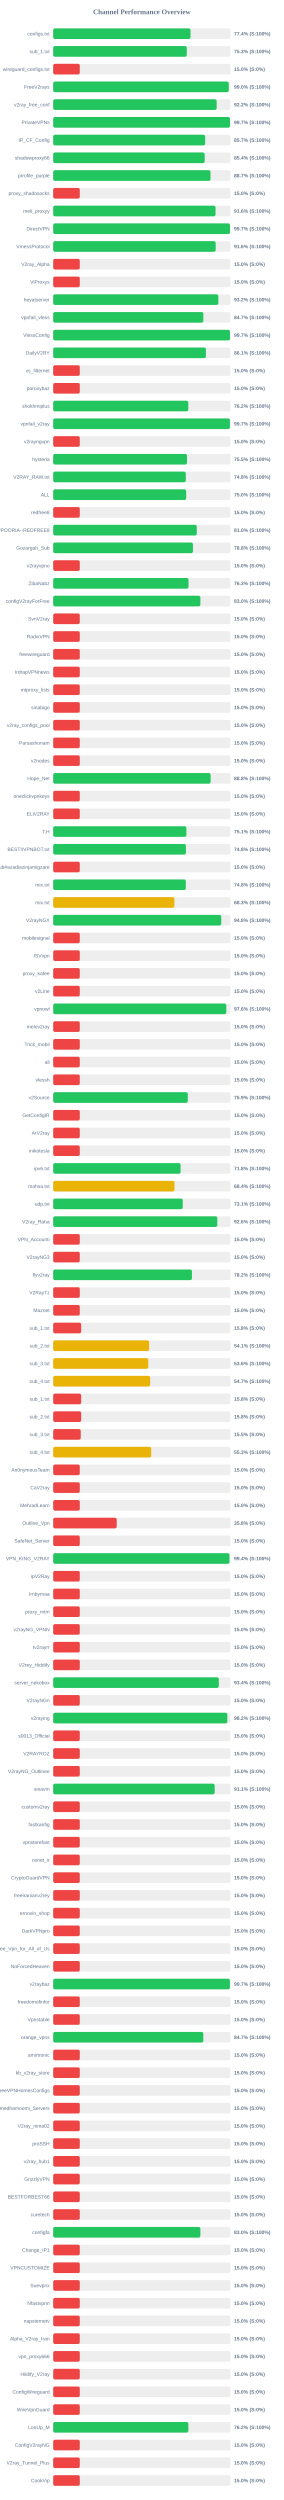
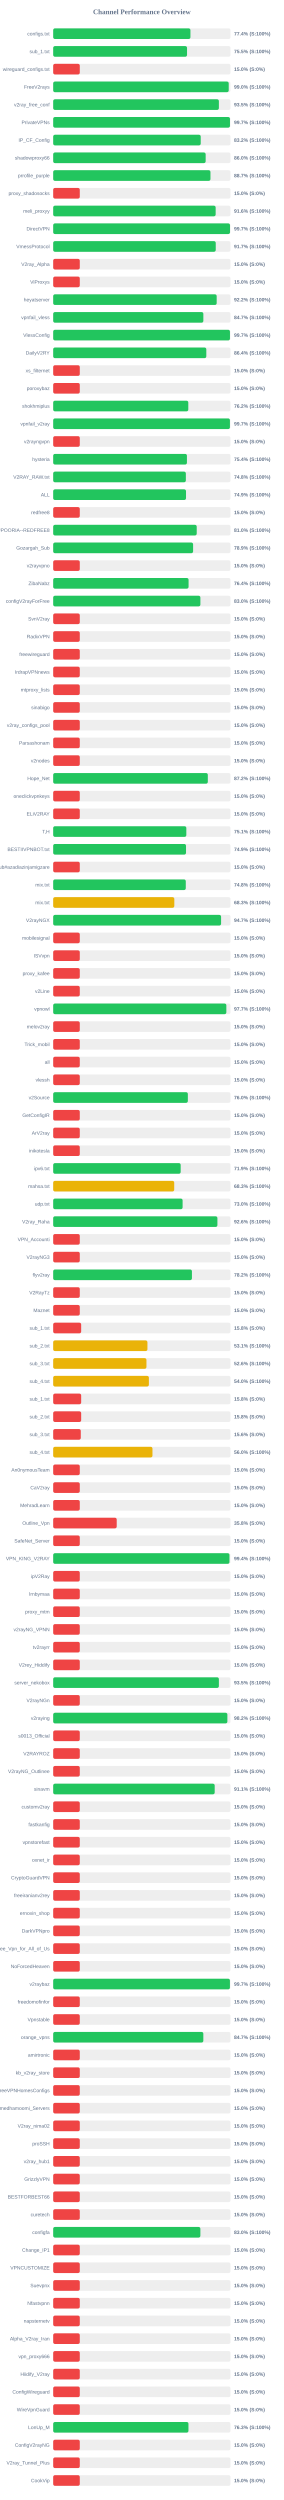
<svg xmlns="http://www.w3.org/2000/svg" width="800" height="7050" version="1.1">
  <style>
        .row { font: 14px Arial; fill: #64748b; }
        .score { font: bold 14px Arial; fill: #64748b; }
    </style>
  <text x="400" y="40" text-anchor="middle" font-size="20px" font-weight="bold" fill="#64748b">Channel Performance Overview</text>
  <rect x="150" y="80" width="500" height="30" fill="#eee" rx="5" />
-   <rect x="150" y="80" width="387.2" height="30" fill="#22c55e" rx="5" />
+   <rect x="150" y="80" width="387.0" height="30" fill="#22c55e" rx="5" />
  <text x="140" y="100" text-anchor="end" class="row">configs.txt</text>
  <text x="660" y="100" text-anchor="start" class="score">77.4% (S:100%)</text>
  <rect x="150" y="130" width="500" height="30" fill="#eee" rx="5" />
-   <rect x="150" y="130" width="376.75" height="30" fill="#22c55e" rx="5" />
+   <rect x="150" y="130" width="377.45" height="30" fill="#22c55e" rx="5" />
  <text x="140" y="150" text-anchor="end" class="row">sub_1.txt</text>
-   <text x="660" y="150" text-anchor="start" class="score">75.3% (S:100%)</text>
+   <text x="660" y="150" text-anchor="start" class="score">75.5% (S:100%)</text>
  <rect x="150" y="180" width="500" height="30" fill="#eee" rx="5" />
  <rect x="150" y="180" width="75.0" height="30" fill="#ef4444" rx="5" />
  <text x="140" y="200" text-anchor="end" class="row">wireguard_configs.txt</text>
  <text x="660" y="200" text-anchor="start" class="score">15.0% (S:0%)</text>
  <rect x="150" y="230" width="500" height="30" fill="#eee" rx="5" />
-   <rect x="150" y="230" width="495.05" height="30" fill="#22c55e" rx="5" />
+   <rect x="150" y="230" width="495.0" height="30" fill="#22c55e" rx="5" />
  <text x="140" y="250" text-anchor="end" class="row">FreeV2rays</text>
  <text x="660" y="250" text-anchor="start" class="score">99.0% (S:100%)</text>
  <rect x="150" y="280" width="500" height="30" fill="#eee" rx="5" />
-   <rect x="150" y="280" width="461.0" height="30" fill="#22c55e" rx="5" />
+   <rect x="150" y="280" width="467.25" height="30" fill="#22c55e" rx="5" />
  <text x="140" y="300" text-anchor="end" class="row">v2ray_free_conf</text>
-   <text x="660" y="300" text-anchor="start" class="score">92.2% (S:100%)</text>
+   <text x="660" y="300" text-anchor="start" class="score">93.5% (S:100%)</text>
  <rect x="150" y="330" width="500" height="30" fill="#eee" rx="5" />
  <rect x="150" y="330" width="498.55" height="30" fill="#22c55e" rx="5" />
  <text x="140" y="350" text-anchor="end" class="row">PrivateVPNs</text>
  <text x="660" y="350" text-anchor="start" class="score">99.7% (S:100%)</text>
  <rect x="150" y="380" width="500" height="30" fill="#eee" rx="5" />
-   <rect x="150" y="380" width="428.6" height="30" fill="#22c55e" rx="5" />
+   <rect x="150" y="380" width="416.05" height="30" fill="#22c55e" rx="5" />
  <text x="140" y="400" text-anchor="end" class="row">IP_CF_Config</text>
-   <text x="660" y="400" text-anchor="start" class="score">85.7% (S:100%)</text>
+   <text x="660" y="400" text-anchor="start" class="score">83.2% (S:100%)</text>
  <rect x="150" y="430" width="500" height="30" fill="#eee" rx="5" />
-   <rect x="150" y="430" width="427.2" height="30" fill="#22c55e" rx="5" />
+   <rect x="150" y="430" width="429.95" height="30" fill="#22c55e" rx="5" />
  <text x="140" y="450" text-anchor="end" class="row">shadowproxy66</text>
-   <text x="660" y="450" text-anchor="start" class="score">85.4% (S:100%)</text>
+   <text x="660" y="450" text-anchor="start" class="score">86.0% (S:100%)</text>
  <rect x="150" y="480" width="500" height="30" fill="#eee" rx="5" />
-   <rect x="150" y="480" width="443.6" height="30" fill="#22c55e" rx="5" />
+   <rect x="150" y="480" width="443.5" height="30" fill="#22c55e" rx="5" />
  <text x="140" y="500" text-anchor="end" class="row">prrofile_purple</text>
  <text x="660" y="500" text-anchor="start" class="score">88.7% (S:100%)</text>
  <rect x="150" y="530" width="500" height="30" fill="#eee" rx="5" />
  <rect x="150" y="530" width="75.0" height="30" fill="#ef4444" rx="5" />
  <text x="140" y="550" text-anchor="end" class="row">proxy_shadosocks</text>
  <text x="660" y="550" text-anchor="start" class="score">15.0% (S:0%)</text>
  <rect x="150" y="580" width="500" height="30" fill="#eee" rx="5" />
-   <rect x="150" y="580" width="457.8" height="30" fill="#22c55e" rx="5" />
+   <rect x="150" y="580" width="458.15" height="30" fill="#22c55e" rx="5" />
  <text x="140" y="600" text-anchor="end" class="row">meli_proxyy</text>
  <text x="660" y="600" text-anchor="start" class="score">91.6% (S:100%)</text>
  <rect x="150" y="630" width="500" height="30" fill="#eee" rx="5" />
-   <rect x="150" y="630" width="498.55" height="30" fill="#22c55e" rx="5" />
+   <rect x="150" y="630" width="498.65" height="30" fill="#22c55e" rx="5" />
  <text x="140" y="650" text-anchor="end" class="row">DirectVPN</text>
  <text x="660" y="650" text-anchor="start" class="score">99.7% (S:100%)</text>
  <rect x="150" y="680" width="500" height="30" fill="#eee" rx="5" />
-   <rect x="150" y="680" width="458.2" height="30" fill="#22c55e" rx="5" />
+   <rect x="150" y="680" width="458.4" height="30" fill="#22c55e" rx="5" />
  <text x="140" y="700" text-anchor="end" class="row">VmessProtocol</text>
-   <text x="660" y="700" text-anchor="start" class="score">91.6% (S:100%)</text>
+   <text x="660" y="700" text-anchor="start" class="score">91.7% (S:100%)</text>
  <rect x="150" y="730" width="500" height="30" fill="#eee" rx="5" />
  <rect x="150" y="730" width="75.0" height="30" fill="#ef4444" rx="5" />
  <text x="140" y="750" text-anchor="end" class="row">V2ray_Alpha</text>
  <text x="660" y="750" text-anchor="start" class="score">15.0% (S:0%)</text>
  <rect x="150" y="780" width="500" height="30" fill="#eee" rx="5" />
  <rect x="150" y="780" width="75.0" height="30" fill="#ef4444" rx="5" />
  <text x="140" y="800" text-anchor="end" class="row">ViProxys</text>
  <text x="660" y="800" text-anchor="start" class="score">15.0% (S:0%)</text>
  <rect x="150" y="830" width="500" height="30" fill="#eee" rx="5" />
-   <rect x="150" y="830" width="465.75" height="30" fill="#22c55e" rx="5" />
+   <rect x="150" y="830" width="461.05" height="30" fill="#22c55e" rx="5" />
  <text x="140" y="850" text-anchor="end" class="row">heyatserver</text>
-   <text x="660" y="850" text-anchor="start" class="score">93.2% (S:100%)</text>
+   <text x="660" y="850" text-anchor="start" class="score">92.2% (S:100%)</text>
  <rect x="150" y="880" width="500" height="30" fill="#eee" rx="5" />
  <rect x="150" y="880" width="423.45" height="30" fill="#22c55e" rx="5" />
  <text x="140" y="900" text-anchor="end" class="row">vpnfail_vless</text>
  <text x="660" y="900" text-anchor="start" class="score">84.7% (S:100%)</text>
  <rect x="150" y="930" width="500" height="30" fill="#eee" rx="5" />
-   <rect x="150" y="930" width="498.55" height="30" fill="#22c55e" rx="5" />
+   <rect x="150" y="930" width="498.5" height="30" fill="#22c55e" rx="5" />
  <text x="140" y="950" text-anchor="end" class="row">VlessConfig</text>
  <text x="660" y="950" text-anchor="start" class="score">99.7% (S:100%)</text>
  <rect x="150" y="980" width="500" height="30" fill="#eee" rx="5" />
-   <rect x="150" y="980" width="430.65" height="30" fill="#22c55e" rx="5" />
+   <rect x="150" y="980" width="431.8" height="30" fill="#22c55e" rx="5" />
  <text x="140" y="1000" text-anchor="end" class="row">DailyV2RY</text>
-   <text x="660" y="1000" text-anchor="start" class="score">86.1% (S:100%)</text>
+   <text x="660" y="1000" text-anchor="start" class="score">86.4% (S:100%)</text>
  <rect x="150" y="1030" width="500" height="30" fill="#eee" rx="5" />
  <rect x="150" y="1030" width="75.0" height="30" fill="#ef4444" rx="5" />
  <text x="140" y="1050" text-anchor="end" class="row">xs_filternet</text>
  <text x="660" y="1050" text-anchor="start" class="score">15.0% (S:0%)</text>
  <rect x="150" y="1080" width="500" height="30" fill="#eee" rx="5" />
  <rect x="150" y="1080" width="75.0" height="30" fill="#ef4444" rx="5" />
  <text x="140" y="1100" text-anchor="end" class="row">poroxybaz</text>
  <text x="660" y="1100" text-anchor="start" class="score">15.0% (S:0%)</text>
  <rect x="150" y="1130" width="500" height="30" fill="#eee" rx="5" />
  <rect x="150" y="1130" width="381.0" height="30" fill="#22c55e" rx="5" />
  <text x="140" y="1150" text-anchor="end" class="row">shokhmiplus</text>
  <text x="660" y="1150" text-anchor="start" class="score">76.2% (S:100%)</text>
  <rect x="150" y="1180" width="500" height="30" fill="#eee" rx="5" />
  <rect x="150" y="1180" width="498.4" height="30" fill="#22c55e" rx="5" />
  <text x="140" y="1200" text-anchor="end" class="row">vpnfail_v2ray</text>
  <text x="660" y="1200" text-anchor="start" class="score">99.7% (S:100%)</text>
  <rect x="150" y="1230" width="500" height="30" fill="#eee" rx="5" />
  <rect x="150" y="1230" width="75.0" height="30" fill="#ef4444" rx="5" />
  <text x="140" y="1250" text-anchor="end" class="row">v2rayngvpn</text>
  <text x="660" y="1250" text-anchor="start" class="score">15.0% (S:0%)</text>
  <rect x="150" y="1280" width="500" height="30" fill="#eee" rx="5" />
-   <rect x="150" y="1280" width="377.3" height="30" fill="#22c55e" rx="5" />
+   <rect x="150" y="1280" width="377.15" height="30" fill="#22c55e" rx="5" />
  <text x="140" y="1300" text-anchor="end" class="row">hysteria</text>
-   <text x="660" y="1300" text-anchor="start" class="score">75.5% (S:100%)</text>
+   <text x="660" y="1300" text-anchor="start" class="score">75.4% (S:100%)</text>
  <rect x="150" y="1330" width="500" height="30" fill="#eee" rx="5" />
-   <rect x="150" y="1330" width="373.95" height="30" fill="#22c55e" rx="5" />
+   <rect x="150" y="1330" width="374.1" height="30" fill="#22c55e" rx="5" />
  <text x="140" y="1350" text-anchor="end" class="row">V2RAY_RAW.txt</text>
  <text x="660" y="1350" text-anchor="start" class="score">74.8% (S:100%)</text>
  <rect x="150" y="1380" width="500" height="30" fill="#eee" rx="5" />
-   <rect x="150" y="1380" width="375.05" height="30" fill="#22c55e" rx="5" />
+   <rect x="150" y="1380" width="374.55" height="30" fill="#22c55e" rx="5" />
  <text x="140" y="1400" text-anchor="end" class="row">ALL</text>
-   <text x="660" y="1400" text-anchor="start" class="score">75.0% (S:100%)</text>
+   <text x="660" y="1400" text-anchor="start" class="score">74.9% (S:100%)</text>
  <rect x="150" y="1430" width="500" height="30" fill="#eee" rx="5" />
  <rect x="150" y="1430" width="75.0" height="30" fill="#ef4444" rx="5" />
  <text x="140" y="1450" text-anchor="end" class="row">redfree8</text>
  <text x="660" y="1450" text-anchor="start" class="score">15.0% (S:0%)</text>
  <rect x="150" y="1480" width="500" height="30" fill="#eee" rx="5" />
-   <rect x="150" y="1480" width="404.9" height="30" fill="#22c55e" rx="5" />
+   <rect x="150" y="1480" width="404.75" height="30" fill="#22c55e" rx="5" />
  <text x="140" y="1500" text-anchor="end" class="row">POORIA--REDFREE8.txt#POORIA--REDFREE8</text>
  <text x="660" y="1500" text-anchor="start" class="score">81.0% (S:100%)</text>
  <rect x="150" y="1530" width="500" height="30" fill="#eee" rx="5" />
-   <rect x="150" y="1530" width="394.1" height="30" fill="#22c55e" rx="5" />
+   <rect x="150" y="1530" width="394.55" height="30" fill="#22c55e" rx="5" />
  <text x="140" y="1550" text-anchor="end" class="row">Gozargah_Sub</text>
-   <text x="660" y="1550" text-anchor="start" class="score">78.8% (S:100%)</text>
+   <text x="660" y="1550" text-anchor="start" class="score">78.9% (S:100%)</text>
  <rect x="150" y="1580" width="500" height="30" fill="#eee" rx="5" />
  <rect x="150" y="1580" width="75.0" height="30" fill="#ef4444" rx="5" />
  <text x="140" y="1600" text-anchor="end" class="row">v2rayvpno</text>
  <text x="660" y="1600" text-anchor="start" class="score">15.0% (S:0%)</text>
  <rect x="150" y="1630" width="500" height="30" fill="#eee" rx="5" />
-   <rect x="150" y="1630" width="381.6" height="30" fill="#22c55e" rx="5" />
+   <rect x="150" y="1630" width="381.8" height="30" fill="#22c55e" rx="5" />
  <text x="140" y="1650" text-anchor="end" class="row">ZibaNabz</text>
-   <text x="660" y="1650" text-anchor="start" class="score">76.3% (S:100%)</text>
+   <text x="660" y="1650" text-anchor="start" class="score">76.4% (S:100%)</text>
  <rect x="150" y="1680" width="500" height="30" fill="#eee" rx="5" />
  <rect x="150" y="1680" width="415.1" height="30" fill="#22c55e" rx="5" />
  <text x="140" y="1700" text-anchor="end" class="row">configV2rayForFree</text>
  <text x="660" y="1700" text-anchor="start" class="score">83.0% (S:100%)</text>
  <rect x="150" y="1730" width="500" height="30" fill="#eee" rx="5" />
  <rect x="150" y="1730" width="75.0" height="30" fill="#ef4444" rx="5" />
  <text x="140" y="1750" text-anchor="end" class="row">SvnV2ray</text>
  <text x="660" y="1750" text-anchor="start" class="score">15.0% (S:0%)</text>
  <rect x="150" y="1780" width="500" height="30" fill="#eee" rx="5" />
  <rect x="150" y="1780" width="75.0" height="30" fill="#ef4444" rx="5" />
  <text x="140" y="1800" text-anchor="end" class="row">RadixVPN</text>
  <text x="660" y="1800" text-anchor="start" class="score">15.0% (S:0%)</text>
  <rect x="150" y="1830" width="500" height="30" fill="#eee" rx="5" />
  <rect x="150" y="1830" width="75.0" height="30" fill="#ef4444" rx="5" />
  <text x="140" y="1850" text-anchor="end" class="row">freewireguard</text>
  <text x="660" y="1850" text-anchor="start" class="score">15.0% (S:0%)</text>
  <rect x="150" y="1880" width="500" height="30" fill="#eee" rx="5" />
  <rect x="150" y="1880" width="75.0" height="30" fill="#ef4444" rx="5" />
  <text x="140" y="1900" text-anchor="end" class="row">IrdrapVPNnews</text>
  <text x="660" y="1900" text-anchor="start" class="score">15.0% (S:0%)</text>
  <rect x="150" y="1930" width="500" height="30" fill="#eee" rx="5" />
  <rect x="150" y="1930" width="75.0" height="30" fill="#ef4444" rx="5" />
  <text x="140" y="1950" text-anchor="end" class="row">mtproxy_lists</text>
  <text x="660" y="1950" text-anchor="start" class="score">15.0% (S:0%)</text>
  <rect x="150" y="1980" width="500" height="30" fill="#eee" rx="5" />
  <rect x="150" y="1980" width="75.0" height="30" fill="#ef4444" rx="5" />
  <text x="140" y="2000" text-anchor="end" class="row">sinabigo</text>
  <text x="660" y="2000" text-anchor="start" class="score">15.0% (S:0%)</text>
  <rect x="150" y="2030" width="500" height="30" fill="#eee" rx="5" />
  <rect x="150" y="2030" width="75.0" height="30" fill="#ef4444" rx="5" />
  <text x="140" y="2050" text-anchor="end" class="row">v2ray_configs_pool</text>
  <text x="660" y="2050" text-anchor="start" class="score">15.0% (S:0%)</text>
  <rect x="150" y="2080" width="500" height="30" fill="#eee" rx="5" />
  <rect x="150" y="2080" width="75.0" height="30" fill="#ef4444" rx="5" />
  <text x="140" y="2100" text-anchor="end" class="row">Parsashonam</text>
  <text x="660" y="2100" text-anchor="start" class="score">15.0% (S:0%)</text>
  <rect x="150" y="2130" width="500" height="30" fill="#eee" rx="5" />
  <rect x="150" y="2130" width="75.0" height="30" fill="#ef4444" rx="5" />
  <text x="140" y="2150" text-anchor="end" class="row">v2nodes</text>
  <text x="660" y="2150" text-anchor="start" class="score">15.0% (S:0%)</text>
  <rect x="150" y="2180" width="500" height="30" fill="#eee" rx="5" />
-   <rect x="150" y="2180" width="443.9" height="30" fill="#22c55e" rx="5" />
+   <rect x="150" y="2180" width="436.05" height="30" fill="#22c55e" rx="5" />
  <text x="140" y="2200" text-anchor="end" class="row">Hope_Net</text>
-   <text x="660" y="2200" text-anchor="start" class="score">88.8% (S:100%)</text>
+   <text x="660" y="2200" text-anchor="start" class="score">87.2% (S:100%)</text>
  <rect x="150" y="2230" width="500" height="30" fill="#eee" rx="5" />
  <rect x="150" y="2230" width="75.0" height="30" fill="#ef4444" rx="5" />
  <text x="140" y="2250" text-anchor="end" class="row">oneclickvpnkeys</text>
  <text x="660" y="2250" text-anchor="start" class="score">15.0% (S:0%)</text>
  <rect x="150" y="2280" width="500" height="30" fill="#eee" rx="5" />
  <rect x="150" y="2280" width="75.0" height="30" fill="#ef4444" rx="5" />
  <text x="140" y="2300" text-anchor="end" class="row">ELiV2RAY</text>
  <text x="660" y="2300" text-anchor="start" class="score">15.0% (S:0%)</text>
  <rect x="150" y="2330" width="500" height="30" fill="#eee" rx="5" />
-   <rect x="150" y="2330" width="375.65" height="30" fill="#22c55e" rx="5" />
+   <rect x="150" y="2330" width="375.45" height="30" fill="#22c55e" rx="5" />
  <text x="140" y="2350" text-anchor="end" class="row">T,H</text>
  <text x="660" y="2350" text-anchor="start" class="score">75.1% (S:100%)</text>
  <rect x="150" y="2380" width="500" height="30" fill="#eee" rx="5" />
-   <rect x="150" y="2380" width="374.25" height="30" fill="#22c55e" rx="5" />
+   <rect x="150" y="2380" width="374.55" height="30" fill="#22c55e" rx="5" />
  <text x="140" y="2400" text-anchor="end" class="row">BESTIIVPNBOT.txt</text>
-   <text x="660" y="2400" text-anchor="start" class="score">74.8% (S:100%)</text>
+   <text x="660" y="2400" text-anchor="start" class="score">74.9% (S:100%)</text>
  <rect x="150" y="2430" width="500" height="30" fill="#eee" rx="5" />
  <rect x="150" y="2430" width="75.0" height="30" fill="#ef4444" rx="5" />
  <text x="140" y="2450" text-anchor="end" class="row">Sub#azadiazinjamigzare</text>
  <text x="660" y="2450" text-anchor="start" class="score">15.0% (S:0%)</text>
  <rect x="150" y="2480" width="500" height="30" fill="#eee" rx="5" />
-   <rect x="150" y="2480" width="374.0" height="30" fill="#22c55e" rx="5" />
+   <rect x="150" y="2480" width="373.9" height="30" fill="#22c55e" rx="5" />
  <text x="140" y="2500" text-anchor="end" class="row">mix.txt</text>
  <text x="660" y="2500" text-anchor="start" class="score">74.8% (S:100%)</text>
  <rect x="150" y="2530" width="500" height="30" fill="#eee" rx="5" />
-   <rect x="150" y="2530" width="341.75" height="30" fill="#eab308" rx="5" />
+   <rect x="150" y="2530" width="341.55" height="30" fill="#eab308" rx="5" />
  <text x="140" y="2550" text-anchor="end" class="row">mix.txt</text>
  <text x="660" y="2550" text-anchor="start" class="score">68.3% (S:100%)</text>
  <rect x="150" y="2580" width="500" height="30" fill="#eee" rx="5" />
-   <rect x="150" y="2580" width="473.9" height="30" fill="#22c55e" rx="5" />
+   <rect x="150" y="2580" width="473.45" height="30" fill="#22c55e" rx="5" />
  <text x="140" y="2600" text-anchor="end" class="row">V2rayNGX</text>
-   <text x="660" y="2600" text-anchor="start" class="score">94.8% (S:100%)</text>
+   <text x="660" y="2600" text-anchor="start" class="score">94.7% (S:100%)</text>
  <rect x="150" y="2630" width="500" height="30" fill="#eee" rx="5" />
  <rect x="150" y="2630" width="75.0" height="30" fill="#ef4444" rx="5" />
  <text x="140" y="2650" text-anchor="end" class="row">mobilesignal</text>
  <text x="660" y="2650" text-anchor="start" class="score">15.0% (S:0%)</text>
  <rect x="150" y="2680" width="500" height="30" fill="#eee" rx="5" />
  <rect x="150" y="2680" width="75.0" height="30" fill="#ef4444" rx="5" />
  <text x="140" y="2700" text-anchor="end" class="row">ISVvpn</text>
  <text x="660" y="2700" text-anchor="start" class="score">15.0% (S:0%)</text>
  <rect x="150" y="2730" width="500" height="30" fill="#eee" rx="5" />
  <rect x="150" y="2730" width="75.0" height="30" fill="#ef4444" rx="5" />
  <text x="140" y="2750" text-anchor="end" class="row">proxy_kafee</text>
  <text x="660" y="2750" text-anchor="start" class="score">15.0% (S:0%)</text>
  <rect x="150" y="2780" width="500" height="30" fill="#eee" rx="5" />
  <rect x="150" y="2780" width="75.0" height="30" fill="#ef4444" rx="5" />
  <text x="140" y="2800" text-anchor="end" class="row">v2Line</text>
  <text x="660" y="2800" text-anchor="start" class="score">15.0% (S:0%)</text>
  <rect x="150" y="2830" width="500" height="30" fill="#eee" rx="5" />
-   <rect x="150" y="2830" width="488.15" height="30" fill="#22c55e" rx="5" />
+   <rect x="150" y="2830" width="488.3" height="30" fill="#22c55e" rx="5" />
  <text x="140" y="2850" text-anchor="end" class="row">vpnowl</text>
-   <text x="660" y="2850" text-anchor="start" class="score">97.6% (S:100%)</text>
+   <text x="660" y="2850" text-anchor="start" class="score">97.7% (S:100%)</text>
  <rect x="150" y="2880" width="500" height="30" fill="#eee" rx="5" />
  <rect x="150" y="2880" width="75.0" height="30" fill="#ef4444" rx="5" />
  <text x="140" y="2900" text-anchor="end" class="row">melov2ray</text>
  <text x="660" y="2900" text-anchor="start" class="score">15.0% (S:0%)</text>
  <rect x="150" y="2930" width="500" height="30" fill="#eee" rx="5" />
  <rect x="150" y="2930" width="75.0" height="30" fill="#ef4444" rx="5" />
  <text x="140" y="2950" text-anchor="end" class="row">Trick_mobil</text>
  <text x="660" y="2950" text-anchor="start" class="score">15.0% (S:0%)</text>
  <rect x="150" y="2980" width="500" height="30" fill="#eee" rx="5" />
  <rect x="150" y="2980" width="75.0" height="30" fill="#ef4444" rx="5" />
  <text x="140" y="3000" text-anchor="end" class="row">all</text>
  <text x="660" y="3000" text-anchor="start" class="score">15.0% (S:0%)</text>
  <rect x="150" y="3030" width="500" height="30" fill="#eee" rx="5" />
  <rect x="150" y="3030" width="75.0" height="30" fill="#ef4444" rx="5" />
  <text x="140" y="3050" text-anchor="end" class="row">vlessh</text>
  <text x="660" y="3050" text-anchor="start" class="score">15.0% (S:0%)</text>
  <rect x="150" y="3080" width="500" height="30" fill="#eee" rx="5" />
-   <rect x="150" y="3080" width="379.55" height="30" fill="#22c55e" rx="5" />
+   <rect x="150" y="3080" width="379.75" height="30" fill="#22c55e" rx="5" />
  <text x="140" y="3100" text-anchor="end" class="row">v2Source</text>
-   <text x="660" y="3100" text-anchor="start" class="score">75.9% (S:100%)</text>
+   <text x="660" y="3100" text-anchor="start" class="score">76.0% (S:100%)</text>
  <rect x="150" y="3130" width="500" height="30" fill="#eee" rx="5" />
  <rect x="150" y="3130" width="75.0" height="30" fill="#ef4444" rx="5" />
  <text x="140" y="3150" text-anchor="end" class="row">GetConfigIR</text>
  <text x="660" y="3150" text-anchor="start" class="score">15.0% (S:0%)</text>
  <rect x="150" y="3180" width="500" height="30" fill="#eee" rx="5" />
  <rect x="150" y="3180" width="75.0" height="30" fill="#ef4444" rx="5" />
  <text x="140" y="3200" text-anchor="end" class="row">ArV2ray</text>
  <text x="660" y="3200" text-anchor="start" class="score">15.0% (S:0%)</text>
  <rect x="150" y="3230" width="500" height="30" fill="#eee" rx="5" />
  <rect x="150" y="3230" width="75.0" height="30" fill="#ef4444" rx="5" />
  <text x="140" y="3250" text-anchor="end" class="row">inikotesla</text>
  <text x="660" y="3250" text-anchor="start" class="score">15.0% (S:0%)</text>
  <rect x="150" y="3280" width="500" height="30" fill="#eee" rx="5" />
-   <rect x="150" y="3280" width="359.25" height="30" fill="#22c55e" rx="5" />
+   <rect x="150" y="3280" width="359.5" height="30" fill="#22c55e" rx="5" />
  <text x="140" y="3300" text-anchor="end" class="row">ipv6.txt</text>
-   <text x="660" y="3300" text-anchor="start" class="score">71.8% (S:100%)</text>
+   <text x="660" y="3300" text-anchor="start" class="score">71.9% (S:100%)</text>
  <rect x="150" y="3330" width="500" height="30" fill="#eee" rx="5" />
-   <rect x="150" y="3330" width="342.0" height="30" fill="#eab308" rx="5" />
+   <rect x="150" y="3330" width="341.3" height="30" fill="#eab308" rx="5" />
  <text x="140" y="3350" text-anchor="end" class="row">mahsa.txt</text>
-   <text x="660" y="3350" text-anchor="start" class="score">68.4% (S:100%)</text>
+   <text x="660" y="3350" text-anchor="start" class="score">68.3% (S:100%)</text>
  <rect x="150" y="3380" width="500" height="30" fill="#eee" rx="5" />
-   <rect x="150" y="3380" width="365.4" height="30" fill="#22c55e" rx="5" />
+   <rect x="150" y="3380" width="364.95" height="30" fill="#22c55e" rx="5" />
  <text x="140" y="3400" text-anchor="end" class="row">udp.txt</text>
-   <text x="660" y="3400" text-anchor="start" class="score">73.1% (S:100%)</text>
+   <text x="660" y="3400" text-anchor="start" class="score">73.0% (S:100%)</text>
  <rect x="150" y="3430" width="500" height="30" fill="#eee" rx="5" />
-   <rect x="150" y="3430" width="462.8" height="30" fill="#22c55e" rx="5" />
+   <rect x="150" y="3430" width="463.1" height="30" fill="#22c55e" rx="5" />
  <text x="140" y="3450" text-anchor="end" class="row">V2ray_Raha</text>
  <text x="660" y="3450" text-anchor="start" class="score">92.6% (S:100%)</text>
  <rect x="150" y="3480" width="500" height="30" fill="#eee" rx="5" />
  <rect x="150" y="3480" width="75.0" height="30" fill="#ef4444" rx="5" />
  <text x="140" y="3500" text-anchor="end" class="row">VPN_Accounti</text>
  <text x="660" y="3500" text-anchor="start" class="score">15.0% (S:0%)</text>
  <rect x="150" y="3530" width="500" height="30" fill="#eee" rx="5" />
  <rect x="150" y="3530" width="75.0" height="30" fill="#ef4444" rx="5" />
  <text x="140" y="3550" text-anchor="end" class="row">V2rayNG3</text>
  <text x="660" y="3550" text-anchor="start" class="score">15.0% (S:0%)</text>
  <rect x="150" y="3580" width="500" height="30" fill="#eee" rx="5" />
  <rect x="150" y="3580" width="391.25" height="30" fill="#22c55e" rx="5" />
  <text x="140" y="3600" text-anchor="end" class="row">flyv2ray</text>
  <text x="660" y="3600" text-anchor="start" class="score">78.2% (S:100%)</text>
  <rect x="150" y="3630" width="500" height="30" fill="#eee" rx="5" />
  <rect x="150" y="3630" width="75.0" height="30" fill="#ef4444" rx="5" />
  <text x="140" y="3650" text-anchor="end" class="row">V2RayTz</text>
  <text x="660" y="3650" text-anchor="start" class="score">15.0% (S:0%)</text>
  <rect x="150" y="3680" width="500" height="30" fill="#eee" rx="5" />
  <rect x="150" y="3680" width="75.0" height="30" fill="#ef4444" rx="5" />
  <text x="140" y="3700" text-anchor="end" class="row">Maznet</text>
  <text x="660" y="3700" text-anchor="start" class="score">15.0% (S:0%)</text>
  <rect x="150" y="3730" width="500" height="30" fill="#eee" rx="5" />
  <rect x="150" y="3730" width="78.9" height="30" fill="#ef4444" rx="5" />
  <text x="140" y="3750" text-anchor="end" class="row">sub_1.txt</text>
  <text x="660" y="3750" text-anchor="start" class="score">15.8% (S:0%)</text>
  <rect x="150" y="3780" width="500" height="30" fill="#eee" rx="5" />
-   <rect x="150" y="3780" width="270.5" height="30" fill="#eab308" rx="5" />
+   <rect x="150" y="3780" width="265.75" height="30" fill="#eab308" rx="5" />
  <text x="140" y="3800" text-anchor="end" class="row">sub_2.txt</text>
-   <text x="660" y="3800" text-anchor="start" class="score">54.1% (S:100%)</text>
+   <text x="660" y="3800" text-anchor="start" class="score">53.1% (S:100%)</text>
  <rect x="150" y="3830" width="500" height="30" fill="#eee" rx="5" />
-   <rect x="150" y="3830" width="268.05" height="30" fill="#eab308" rx="5" />
+   <rect x="150" y="3830" width="263.0" height="30" fill="#eab308" rx="5" />
  <text x="140" y="3850" text-anchor="end" class="row">sub_3.txt</text>
-   <text x="660" y="3850" text-anchor="start" class="score">53.6% (S:100%)</text>
+   <text x="660" y="3850" text-anchor="start" class="score">52.6% (S:100%)</text>
  <rect x="150" y="3880" width="500" height="30" fill="#eee" rx="5" />
-   <rect x="150" y="3880" width="273.5" height="30" fill="#eab308" rx="5" />
+   <rect x="150" y="3880" width="269.85" height="30" fill="#eab308" rx="5" />
  <text x="140" y="3900" text-anchor="end" class="row">sub_4.txt</text>
-   <text x="660" y="3900" text-anchor="start" class="score">54.7% (S:100%)</text>
+   <text x="660" y="3900" text-anchor="start" class="score">54.0% (S:100%)</text>
  <rect x="150" y="3930" width="500" height="30" fill="#eee" rx="5" />
  <rect x="150" y="3930" width="78.9" height="30" fill="#ef4444" rx="5" />
  <text x="140" y="3950" text-anchor="end" class="row">sub_1.txt</text>
  <text x="660" y="3950" text-anchor="start" class="score">15.8% (S:0%)</text>
  <rect x="150" y="3980" width="500" height="30" fill="#eee" rx="5" />
  <rect x="150" y="3980" width="78.9" height="30" fill="#ef4444" rx="5" />
  <text x="140" y="4000" text-anchor="end" class="row">sub_2.txt</text>
  <text x="660" y="4000" text-anchor="start" class="score">15.8% (S:0%)</text>
  <rect x="150" y="4030" width="500" height="30" fill="#eee" rx="5" />
-   <rect x="150" y="4030" width="77.7" height="30" fill="#ef4444" rx="5" />
+   <rect x="150" y="4030" width="77.8" height="30" fill="#ef4444" rx="5" />
  <text x="140" y="4050" text-anchor="end" class="row">sub_3.txt</text>
-   <text x="660" y="4050" text-anchor="start" class="score">15.5% (S:0%)</text>
+   <text x="660" y="4050" text-anchor="start" class="score">15.6% (S:0%)</text>
  <rect x="150" y="4080" width="500" height="30" fill="#eee" rx="5" />
-   <rect x="150" y="4080" width="276.45" height="30" fill="#eab308" rx="5" />
+   <rect x="150" y="4080" width="279.95" height="30" fill="#eab308" rx="5" />
  <text x="140" y="4100" text-anchor="end" class="row">sub_4.txt</text>
-   <text x="660" y="4100" text-anchor="start" class="score">55.3% (S:100%)</text>
+   <text x="660" y="4100" text-anchor="start" class="score">56.0% (S:100%)</text>
  <rect x="150" y="4130" width="500" height="30" fill="#eee" rx="5" />
  <rect x="150" y="4130" width="75.0" height="30" fill="#ef4444" rx="5" />
  <text x="140" y="4150" text-anchor="end" class="row">An0nymousTeam</text>
  <text x="660" y="4150" text-anchor="start" class="score">15.0% (S:0%)</text>
  <rect x="150" y="4180" width="500" height="30" fill="#eee" rx="5" />
  <rect x="150" y="4180" width="75.0" height="30" fill="#ef4444" rx="5" />
  <text x="140" y="4200" text-anchor="end" class="row">CaV2ray</text>
  <text x="660" y="4200" text-anchor="start" class="score">15.0% (S:0%)</text>
  <rect x="150" y="4230" width="500" height="30" fill="#eee" rx="5" />
  <rect x="150" y="4230" width="75.0" height="30" fill="#ef4444" rx="5" />
  <text x="140" y="4250" text-anchor="end" class="row">MehradLearn</text>
  <text x="660" y="4250" text-anchor="start" class="score">15.0% (S:0%)</text>
  <rect x="150" y="4280" width="500" height="30" fill="#eee" rx="5" />
  <rect x="150" y="4280" width="179.15" height="30" fill="#ef4444" rx="5" />
  <text x="140" y="4300" text-anchor="end" class="row">Outline_Vpn</text>
  <text x="660" y="4300" text-anchor="start" class="score">35.8% (S:0%)</text>
  <rect x="150" y="4330" width="500" height="30" fill="#eee" rx="5" />
  <rect x="150" y="4330" width="75.0" height="30" fill="#ef4444" rx="5" />
  <text x="140" y="4350" text-anchor="end" class="row">SafeNet_Server</text>
  <text x="660" y="4350" text-anchor="start" class="score">15.0% (S:0%)</text>
  <rect x="150" y="4380" width="500" height="30" fill="#eee" rx="5" />
  <rect x="150" y="4380" width="497.1" height="30" fill="#22c55e" rx="5" />
  <text x="140" y="4400" text-anchor="end" class="row">VPN_KING_V2RAY</text>
  <text x="660" y="4400" text-anchor="start" class="score">99.4% (S:100%)</text>
  <rect x="150" y="4430" width="500" height="30" fill="#eee" rx="5" />
  <rect x="150" y="4430" width="75.0" height="30" fill="#ef4444" rx="5" />
  <text x="140" y="4450" text-anchor="end" class="row">ipV2Ray</text>
  <text x="660" y="4450" text-anchor="start" class="score">15.0% (S:0%)</text>
  <rect x="150" y="4480" width="500" height="30" fill="#eee" rx="5" />
  <rect x="150" y="4480" width="75.0" height="30" fill="#ef4444" rx="5" />
  <text x="140" y="4500" text-anchor="end" class="row">lrnbymaa</text>
  <text x="660" y="4500" text-anchor="start" class="score">15.0% (S:0%)</text>
  <rect x="150" y="4530" width="500" height="30" fill="#eee" rx="5" />
  <rect x="150" y="4530" width="75.0" height="30" fill="#ef4444" rx="5" />
  <text x="140" y="4550" text-anchor="end" class="row">proxy_mtm</text>
  <text x="660" y="4550" text-anchor="start" class="score">15.0% (S:0%)</text>
  <rect x="150" y="4580" width="500" height="30" fill="#eee" rx="5" />
  <rect x="150" y="4580" width="75.0" height="30" fill="#ef4444" rx="5" />
  <text x="140" y="4600" text-anchor="end" class="row">v2rayNG_VPNN</text>
  <text x="660" y="4600" text-anchor="start" class="score">15.0% (S:0%)</text>
  <rect x="150" y="4630" width="500" height="30" fill="#eee" rx="5" />
  <rect x="150" y="4630" width="75.0" height="30" fill="#ef4444" rx="5" />
  <text x="140" y="4650" text-anchor="end" class="row">tv2rayrr</text>
  <text x="660" y="4650" text-anchor="start" class="score">15.0% (S:0%)</text>
  <rect x="150" y="4680" width="500" height="30" fill="#eee" rx="5" />
  <rect x="150" y="4680" width="75.0" height="30" fill="#ef4444" rx="5" />
  <text x="140" y="4700" text-anchor="end" class="row">V2rey_Hiddify</text>
  <text x="660" y="4700" text-anchor="start" class="score">15.0% (S:0%)</text>
  <rect x="150" y="4730" width="500" height="30" fill="#eee" rx="5" />
-   <rect x="150" y="4730" width="467.05" height="30" fill="#22c55e" rx="5" />
+   <rect x="150" y="4730" width="467.25" height="30" fill="#22c55e" rx="5" />
  <text x="140" y="4750" text-anchor="end" class="row">server_nekobox</text>
-   <text x="660" y="4750" text-anchor="start" class="score">93.4% (S:100%)</text>
+   <text x="660" y="4750" text-anchor="start" class="score">93.5% (S:100%)</text>
  <rect x="150" y="4780" width="500" height="30" fill="#eee" rx="5" />
  <rect x="150" y="4780" width="75.0" height="30" fill="#ef4444" rx="5" />
  <text x="140" y="4800" text-anchor="end" class="row">V2rayNGn</text>
  <text x="660" y="4800" text-anchor="start" class="score">15.0% (S:0%)</text>
  <rect x="150" y="4830" width="500" height="30" fill="#eee" rx="5" />
-   <rect x="150" y="4830" width="491.1" height="30" fill="#22c55e" rx="5" />
+   <rect x="150" y="4830" width="491.2" height="30" fill="#22c55e" rx="5" />
  <text x="140" y="4850" text-anchor="end" class="row">v2raying</text>
  <text x="660" y="4850" text-anchor="start" class="score">98.2% (S:100%)</text>
  <rect x="150" y="4880" width="500" height="30" fill="#eee" rx="5" />
  <rect x="150" y="4880" width="75.0" height="30" fill="#ef4444" rx="5" />
  <text x="140" y="4900" text-anchor="end" class="row">s0013_Official</text>
  <text x="660" y="4900" text-anchor="start" class="score">15.0% (S:0%)</text>
  <rect x="150" y="4930" width="500" height="30" fill="#eee" rx="5" />
  <rect x="150" y="4930" width="75.0" height="30" fill="#ef4444" rx="5" />
  <text x="140" y="4950" text-anchor="end" class="row">V2RAYROZ</text>
  <text x="660" y="4950" text-anchor="start" class="score">15.0% (S:0%)</text>
  <rect x="150" y="4980" width="500" height="30" fill="#eee" rx="5" />
  <rect x="150" y="4980" width="75.0" height="30" fill="#ef4444" rx="5" />
  <text x="140" y="5000" text-anchor="end" class="row">V2rayNG_Outlinee</text>
  <text x="660" y="5000" text-anchor="start" class="score">15.0% (S:0%)</text>
  <rect x="150" y="5030" width="500" height="30" fill="#eee" rx="5" />
-   <rect x="150" y="5030" width="455.35" height="30" fill="#22c55e" rx="5" />
+   <rect x="150" y="5030" width="455.45" height="30" fill="#22c55e" rx="5" />
  <text x="140" y="5050" text-anchor="end" class="row">sinavm</text>
  <text x="660" y="5050" text-anchor="start" class="score">91.1% (S:100%)</text>
  <rect x="150" y="5080" width="500" height="30" fill="#eee" rx="5" />
  <rect x="150" y="5080" width="75.0" height="30" fill="#ef4444" rx="5" />
  <text x="140" y="5100" text-anchor="end" class="row">customv2ray</text>
  <text x="660" y="5100" text-anchor="start" class="score">15.0% (S:0%)</text>
  <rect x="150" y="5130" width="500" height="30" fill="#eee" rx="5" />
  <rect x="150" y="5130" width="75.0" height="30" fill="#ef4444" rx="5" />
  <text x="140" y="5150" text-anchor="end" class="row">fastkanfig</text>
  <text x="660" y="5150" text-anchor="start" class="score">15.0% (S:0%)</text>
  <rect x="150" y="5180" width="500" height="30" fill="#eee" rx="5" />
  <rect x="150" y="5180" width="75.0" height="30" fill="#ef4444" rx="5" />
  <text x="140" y="5200" text-anchor="end" class="row">vpnstorefast</text>
  <text x="660" y="5200" text-anchor="start" class="score">15.0% (S:0%)</text>
  <rect x="150" y="5230" width="500" height="30" fill="#eee" rx="5" />
  <rect x="150" y="5230" width="75.0" height="30" fill="#ef4444" rx="5" />
  <text x="140" y="5250" text-anchor="end" class="row">oxnet_ir</text>
  <text x="660" y="5250" text-anchor="start" class="score">15.0% (S:0%)</text>
  <rect x="150" y="5280" width="500" height="30" fill="#eee" rx="5" />
  <rect x="150" y="5280" width="75.0" height="30" fill="#ef4444" rx="5" />
  <text x="140" y="5300" text-anchor="end" class="row">CryptoGuardVPN</text>
  <text x="660" y="5300" text-anchor="start" class="score">15.0% (S:0%)</text>
  <rect x="150" y="5330" width="500" height="30" fill="#eee" rx="5" />
  <rect x="150" y="5330" width="75.0" height="30" fill="#ef4444" rx="5" />
  <text x="140" y="5350" text-anchor="end" class="row">freeiranianv2rey</text>
  <text x="660" y="5350" text-anchor="start" class="score">15.0% (S:0%)</text>
  <rect x="150" y="5380" width="500" height="30" fill="#eee" rx="5" />
  <rect x="150" y="5380" width="75.0" height="30" fill="#ef4444" rx="5" />
  <text x="140" y="5400" text-anchor="end" class="row">ernoxin_shop</text>
  <text x="660" y="5400" text-anchor="start" class="score">15.0% (S:0%)</text>
  <rect x="150" y="5430" width="500" height="30" fill="#eee" rx="5" />
  <rect x="150" y="5430" width="75.0" height="30" fill="#ef4444" rx="5" />
  <text x="140" y="5450" text-anchor="end" class="row">DarkVPNpro</text>
  <text x="660" y="5450" text-anchor="start" class="score">15.0% (S:0%)</text>
  <rect x="150" y="5480" width="500" height="30" fill="#eee" rx="5" />
  <rect x="150" y="5480" width="75.0" height="30" fill="#ef4444" rx="5" />
  <text x="140" y="5500" text-anchor="end" class="row">Free_Vpn_for_All_of_Us</text>
  <text x="660" y="5500" text-anchor="start" class="score">15.0% (S:0%)</text>
  <rect x="150" y="5530" width="500" height="30" fill="#eee" rx="5" />
  <rect x="150" y="5530" width="75.0" height="30" fill="#ef4444" rx="5" />
  <text x="140" y="5550" text-anchor="end" class="row">NoForcedHeaven</text>
  <text x="660" y="5550" text-anchor="start" class="score">15.0% (S:0%)</text>
  <rect x="150" y="5580" width="500" height="30" fill="#eee" rx="5" />
-   <rect x="150" y="5580" width="498.35" height="30" fill="#22c55e" rx="5" />
+   <rect x="150" y="5580" width="498.4" height="30" fill="#22c55e" rx="5" />
  <text x="140" y="5600" text-anchor="end" class="row">v2raybaz</text>
  <text x="660" y="5600" text-anchor="start" class="score">99.7% (S:100%)</text>
  <rect x="150" y="5630" width="500" height="30" fill="#eee" rx="5" />
  <rect x="150" y="5630" width="75.0" height="30" fill="#ef4444" rx="5" />
  <text x="140" y="5650" text-anchor="end" class="row">freedomofinfor</text>
  <text x="660" y="5650" text-anchor="start" class="score">15.0% (S:0%)</text>
  <rect x="150" y="5680" width="500" height="30" fill="#eee" rx="5" />
  <rect x="150" y="5680" width="75.0" height="30" fill="#ef4444" rx="5" />
  <text x="140" y="5700" text-anchor="end" class="row">Vpnstable</text>
  <text x="660" y="5700" text-anchor="start" class="score">15.0% (S:0%)</text>
  <rect x="150" y="5730" width="500" height="30" fill="#eee" rx="5" />
-   <rect x="150" y="5730" width="423.3" height="30" fill="#22c55e" rx="5" />
+   <rect x="150" y="5730" width="423.4" height="30" fill="#22c55e" rx="5" />
  <text x="140" y="5750" text-anchor="end" class="row">orange_vpns</text>
  <text x="660" y="5750" text-anchor="start" class="score">84.7% (S:100%)</text>
  <rect x="150" y="5780" width="500" height="30" fill="#eee" rx="5" />
  <rect x="150" y="5780" width="75.0" height="30" fill="#ef4444" rx="5" />
  <text x="140" y="5800" text-anchor="end" class="row">amirtronic</text>
  <text x="660" y="5800" text-anchor="start" class="score">15.0% (S:0%)</text>
  <rect x="150" y="5830" width="500" height="30" fill="#eee" rx="5" />
  <rect x="150" y="5830" width="75.0" height="30" fill="#ef4444" rx="5" />
  <text x="140" y="5850" text-anchor="end" class="row">kb_v2ray_store</text>
  <text x="660" y="5850" text-anchor="start" class="score">15.0% (S:0%)</text>
  <rect x="150" y="5880" width="500" height="30" fill="#eee" rx="5" />
  <rect x="150" y="5880" width="75.0" height="30" fill="#ef4444" rx="5" />
  <text x="140" y="5900" text-anchor="end" class="row">FreeVPNHomesConfigs</text>
  <text x="660" y="5900" text-anchor="start" class="score">15.0% (S:0%)</text>
  <rect x="150" y="5930" width="500" height="30" fill="#eee" rx="5" />
  <rect x="150" y="5930" width="75.0" height="30" fill="#ef4444" rx="5" />
  <text x="140" y="5950" text-anchor="end" class="row">Ahmedhamoomi_Servers</text>
  <text x="660" y="5950" text-anchor="start" class="score">15.0% (S:0%)</text>
  <rect x="150" y="5980" width="500" height="30" fill="#eee" rx="5" />
  <rect x="150" y="5980" width="75.0" height="30" fill="#ef4444" rx="5" />
  <text x="140" y="6000" text-anchor="end" class="row">V2ray_nima02</text>
  <text x="660" y="6000" text-anchor="start" class="score">15.0% (S:0%)</text>
  <rect x="150" y="6030" width="500" height="30" fill="#eee" rx="5" />
  <rect x="150" y="6030" width="75.0" height="30" fill="#ef4444" rx="5" />
  <text x="140" y="6050" text-anchor="end" class="row">proSSH</text>
  <text x="660" y="6050" text-anchor="start" class="score">15.0% (S:0%)</text>
  <rect x="150" y="6080" width="500" height="30" fill="#eee" rx="5" />
  <rect x="150" y="6080" width="75.0" height="30" fill="#ef4444" rx="5" />
  <text x="140" y="6100" text-anchor="end" class="row">v2ray_hub1</text>
  <text x="660" y="6100" text-anchor="start" class="score">15.0% (S:0%)</text>
  <rect x="150" y="6130" width="500" height="30" fill="#eee" rx="5" />
  <rect x="150" y="6130" width="75.0" height="30" fill="#ef4444" rx="5" />
  <text x="140" y="6150" text-anchor="end" class="row">GrizzlyVPN</text>
  <text x="660" y="6150" text-anchor="start" class="score">15.0% (S:0%)</text>
  <rect x="150" y="6180" width="500" height="30" fill="#eee" rx="5" />
  <rect x="150" y="6180" width="75.0" height="30" fill="#ef4444" rx="5" />
  <text x="140" y="6200" text-anchor="end" class="row">BESTFORBEST66</text>
  <text x="660" y="6200" text-anchor="start" class="score">15.0% (S:0%)</text>
  <rect x="150" y="6230" width="500" height="30" fill="#eee" rx="5" />
  <rect x="150" y="6230" width="75.0" height="30" fill="#ef4444" rx="5" />
  <text x="140" y="6250" text-anchor="end" class="row">curetech</text>
  <text x="660" y="6250" text-anchor="start" class="score">15.0% (S:0%)</text>
  <rect x="150" y="6280" width="500" height="30" fill="#eee" rx="5" />
  <rect x="150" y="6280" width="415.05" height="30" fill="#22c55e" rx="5" />
  <text x="140" y="6300" text-anchor="end" class="row">configfa</text>
  <text x="660" y="6300" text-anchor="start" class="score">83.0% (S:100%)</text>
  <rect x="150" y="6330" width="500" height="30" fill="#eee" rx="5" />
  <rect x="150" y="6330" width="75.0" height="30" fill="#ef4444" rx="5" />
  <text x="140" y="6350" text-anchor="end" class="row">Change_IP1</text>
  <text x="660" y="6350" text-anchor="start" class="score">15.0% (S:0%)</text>
  <rect x="150" y="6380" width="500" height="30" fill="#eee" rx="5" />
  <rect x="150" y="6380" width="75.0" height="30" fill="#ef4444" rx="5" />
  <text x="140" y="6400" text-anchor="end" class="row">VPNCUSTOMIZE</text>
  <text x="660" y="6400" text-anchor="start" class="score">15.0% (S:0%)</text>
  <rect x="150" y="6430" width="500" height="30" fill="#eee" rx="5" />
  <rect x="150" y="6430" width="75.0" height="30" fill="#ef4444" rx="5" />
  <text x="140" y="6450" text-anchor="end" class="row">Suevpnx</text>
  <text x="660" y="6450" text-anchor="start" class="score">15.0% (S:0%)</text>
  <rect x="150" y="6480" width="500" height="30" fill="#eee" rx="5" />
  <rect x="150" y="6480" width="75.0" height="30" fill="#ef4444" rx="5" />
  <text x="140" y="6500" text-anchor="end" class="row">Nfastvpnn</text>
  <text x="660" y="6500" text-anchor="start" class="score">15.0% (S:0%)</text>
  <rect x="150" y="6530" width="500" height="30" fill="#eee" rx="5" />
  <rect x="150" y="6530" width="75.0" height="30" fill="#ef4444" rx="5" />
  <text x="140" y="6550" text-anchor="end" class="row">napsternetv</text>
  <text x="660" y="6550" text-anchor="start" class="score">15.0% (S:0%)</text>
  <rect x="150" y="6580" width="500" height="30" fill="#eee" rx="5" />
  <rect x="150" y="6580" width="75.0" height="30" fill="#ef4444" rx="5" />
  <text x="140" y="6600" text-anchor="end" class="row">Alpha_V2ray_Iran</text>
  <text x="660" y="6600" text-anchor="start" class="score">15.0% (S:0%)</text>
  <rect x="150" y="6630" width="500" height="30" fill="#eee" rx="5" />
  <rect x="150" y="6630" width="75.0" height="30" fill="#ef4444" rx="5" />
  <text x="140" y="6650" text-anchor="end" class="row">vpn_proxy666</text>
  <text x="660" y="6650" text-anchor="start" class="score">15.0% (S:0%)</text>
  <rect x="150" y="6680" width="500" height="30" fill="#eee" rx="5" />
  <rect x="150" y="6680" width="75.0" height="30" fill="#ef4444" rx="5" />
  <text x="140" y="6700" text-anchor="end" class="row">Hiidify_V2ray</text>
  <text x="660" y="6700" text-anchor="start" class="score">15.0% (S:0%)</text>
  <rect x="150" y="6730" width="500" height="30" fill="#eee" rx="5" />
  <rect x="150" y="6730" width="75.0" height="30" fill="#ef4444" rx="5" />
  <text x="140" y="6750" text-anchor="end" class="row">ConfigWireguard</text>
  <text x="660" y="6750" text-anchor="start" class="score">15.0% (S:0%)</text>
  <rect x="150" y="6780" width="500" height="30" fill="#eee" rx="5" />
  <rect x="150" y="6780" width="75.0" height="30" fill="#ef4444" rx="5" />
  <text x="140" y="6800" text-anchor="end" class="row">WireVpnGuard</text>
  <text x="660" y="6800" text-anchor="start" class="score">15.0% (S:0%)</text>
  <rect x="150" y="6830" width="500" height="30" fill="#eee" rx="5" />
-   <rect x="150" y="6830" width="381.15" height="30" fill="#22c55e" rx="5" />
+   <rect x="150" y="6830" width="381.45" height="30" fill="#22c55e" rx="5" />
  <text x="140" y="6850" text-anchor="end" class="row">LonUp_M</text>
-   <text x="660" y="6850" text-anchor="start" class="score">76.2% (S:100%)</text>
+   <text x="660" y="6850" text-anchor="start" class="score">76.3% (S:100%)</text>
  <rect x="150" y="6880" width="500" height="30" fill="#eee" rx="5" />
  <rect x="150" y="6880" width="75.0" height="30" fill="#ef4444" rx="5" />
  <text x="140" y="6900" text-anchor="end" class="row">ConfigV2rayNG</text>
  <text x="660" y="6900" text-anchor="start" class="score">15.0% (S:0%)</text>
  <rect x="150" y="6930" width="500" height="30" fill="#eee" rx="5" />
  <rect x="150" y="6930" width="75.0" height="30" fill="#ef4444" rx="5" />
  <text x="140" y="6950" text-anchor="end" class="row">V2ray_Tunnel_Plus</text>
  <text x="660" y="6950" text-anchor="start" class="score">15.0% (S:0%)</text>
  <rect x="150" y="6980" width="500" height="30" fill="#eee" rx="5" />
  <rect x="150" y="6980" width="75.0" height="30" fill="#ef4444" rx="5" />
  <text x="140" y="7000" text-anchor="end" class="row">CookVip</text>
  <text x="660" y="7000" text-anchor="start" class="score">15.0% (S:0%)</text>
</svg>
